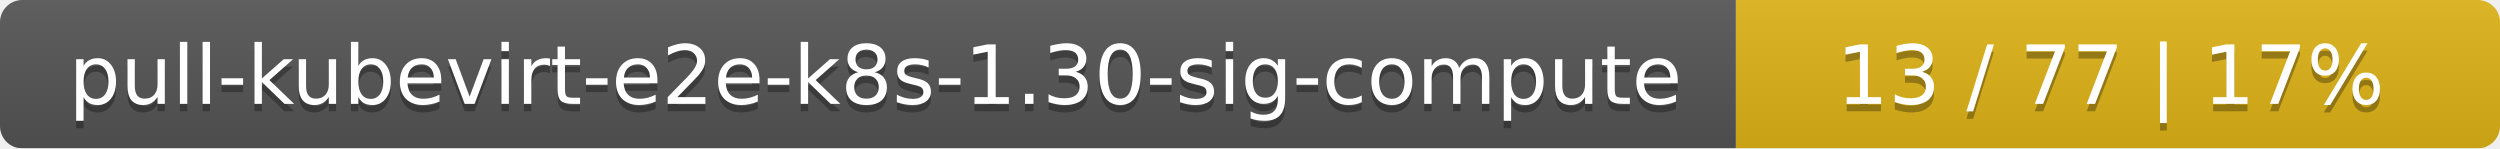
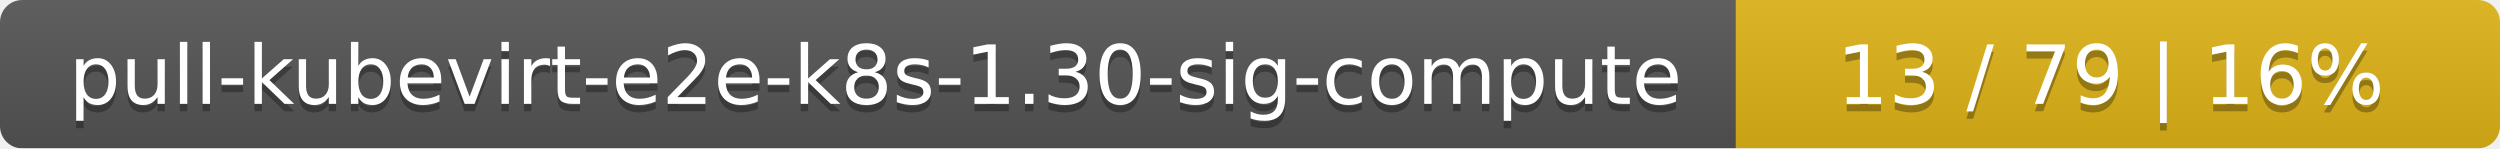
<svg xmlns="http://www.w3.org/2000/svg" width="337" height="20">
  <linearGradient id="smooth" x2="0" y2="100%">
    <stop offset="0" stop-color="#bbb" stop-opacity=".1" />
    <stop offset="1" stop-opacity=".1" />
  </linearGradient>
  <mask id="round">
    <rect width="337" height="20" rx="3" fill="#fff" />
  </mask>
  <g mask="url(#round)">
    <rect width="234" height="20" fill="#555" />
    <rect x="234" width="103" height="20" fill="#dfb317" />
    <rect width="337" height="20" fill="url(#smooth)" />
  </g>
  <g fill="#fff" text-anchor="middle" font-family="DejaVu Sans,Verdana,Geneva,sans-serif" font-size="11">
    <text x="118" y="15" fill="#010101" fill-opacity=".3">pull-kubevirt-e2e-k8s-1.30-sig-compute</text>
    <text x="118" y="14">pull-kubevirt-e2e-k8s-1.30-sig-compute</text>
-     <text x="284.5" y="15" fill="#010101" fill-opacity=".3">13 / 77    |    17%</text>
-     <text x="284.5" y="14">13 / 77    |    17%</text>
+     <text x="284.5" y="15" fill="#010101" fill-opacity=".3">13 / 79    |    16%</text>
+     <text x="284.5" y="14">13 / 79    |    16%</text>
  </g>
</svg>
